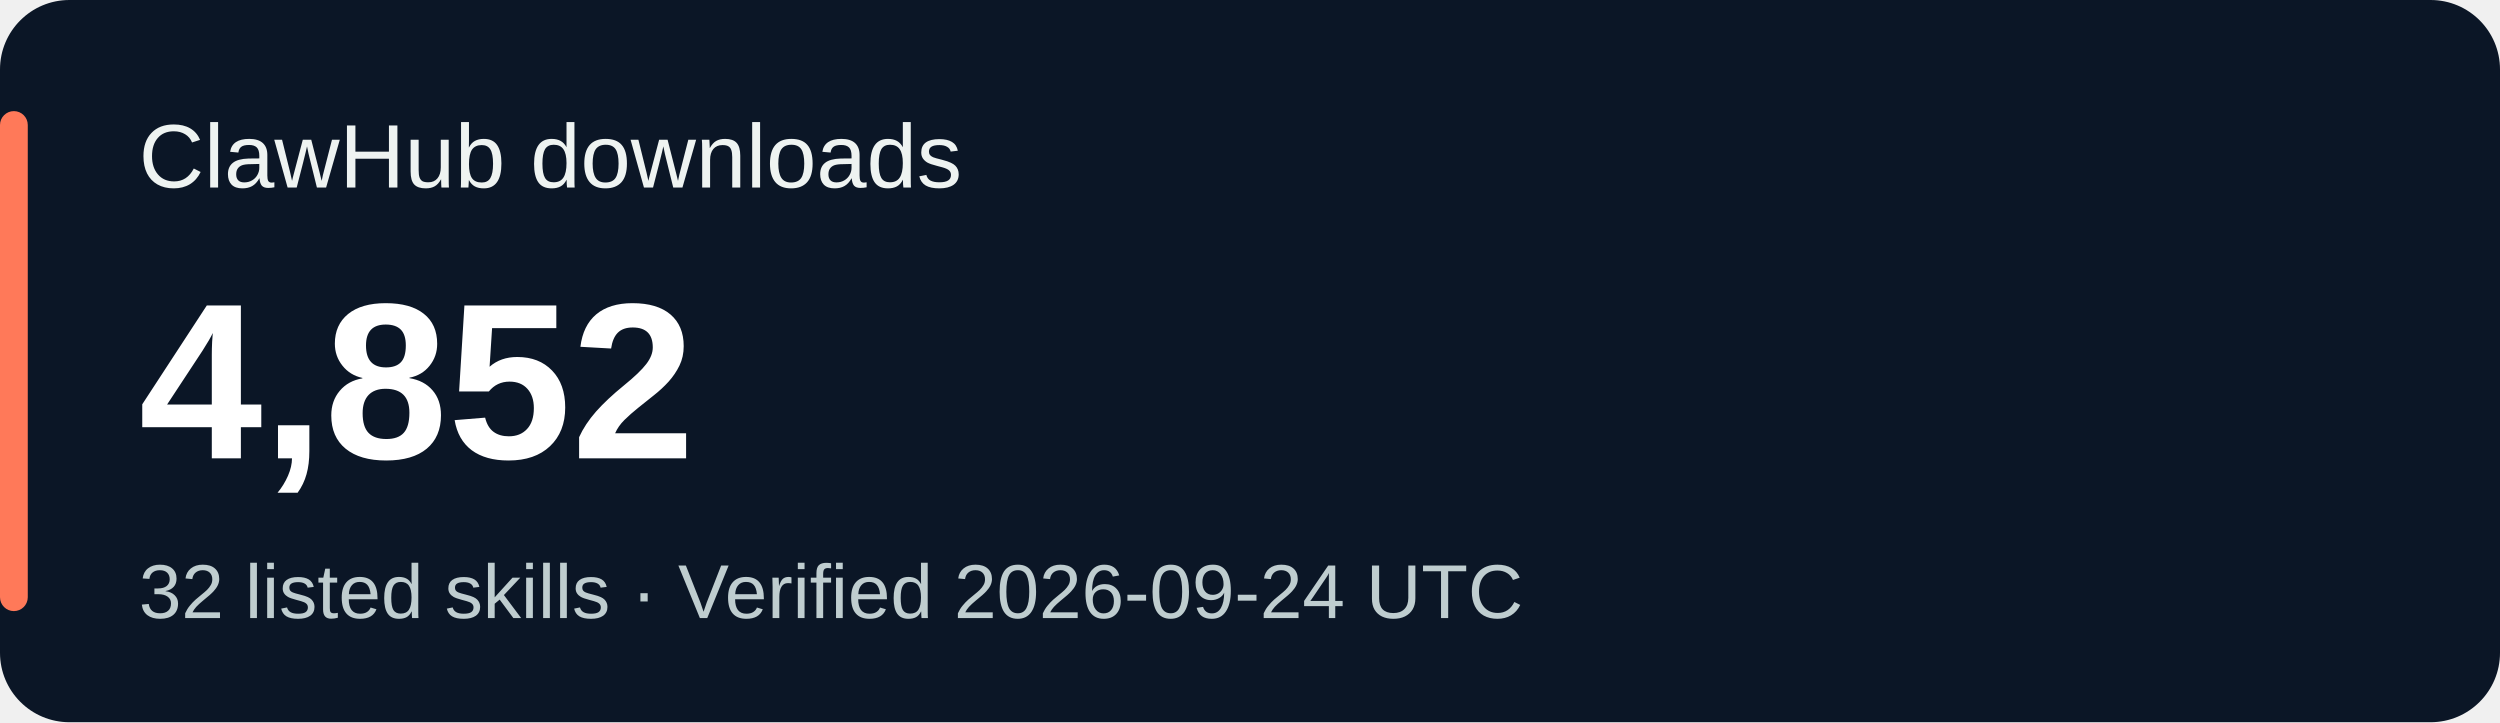
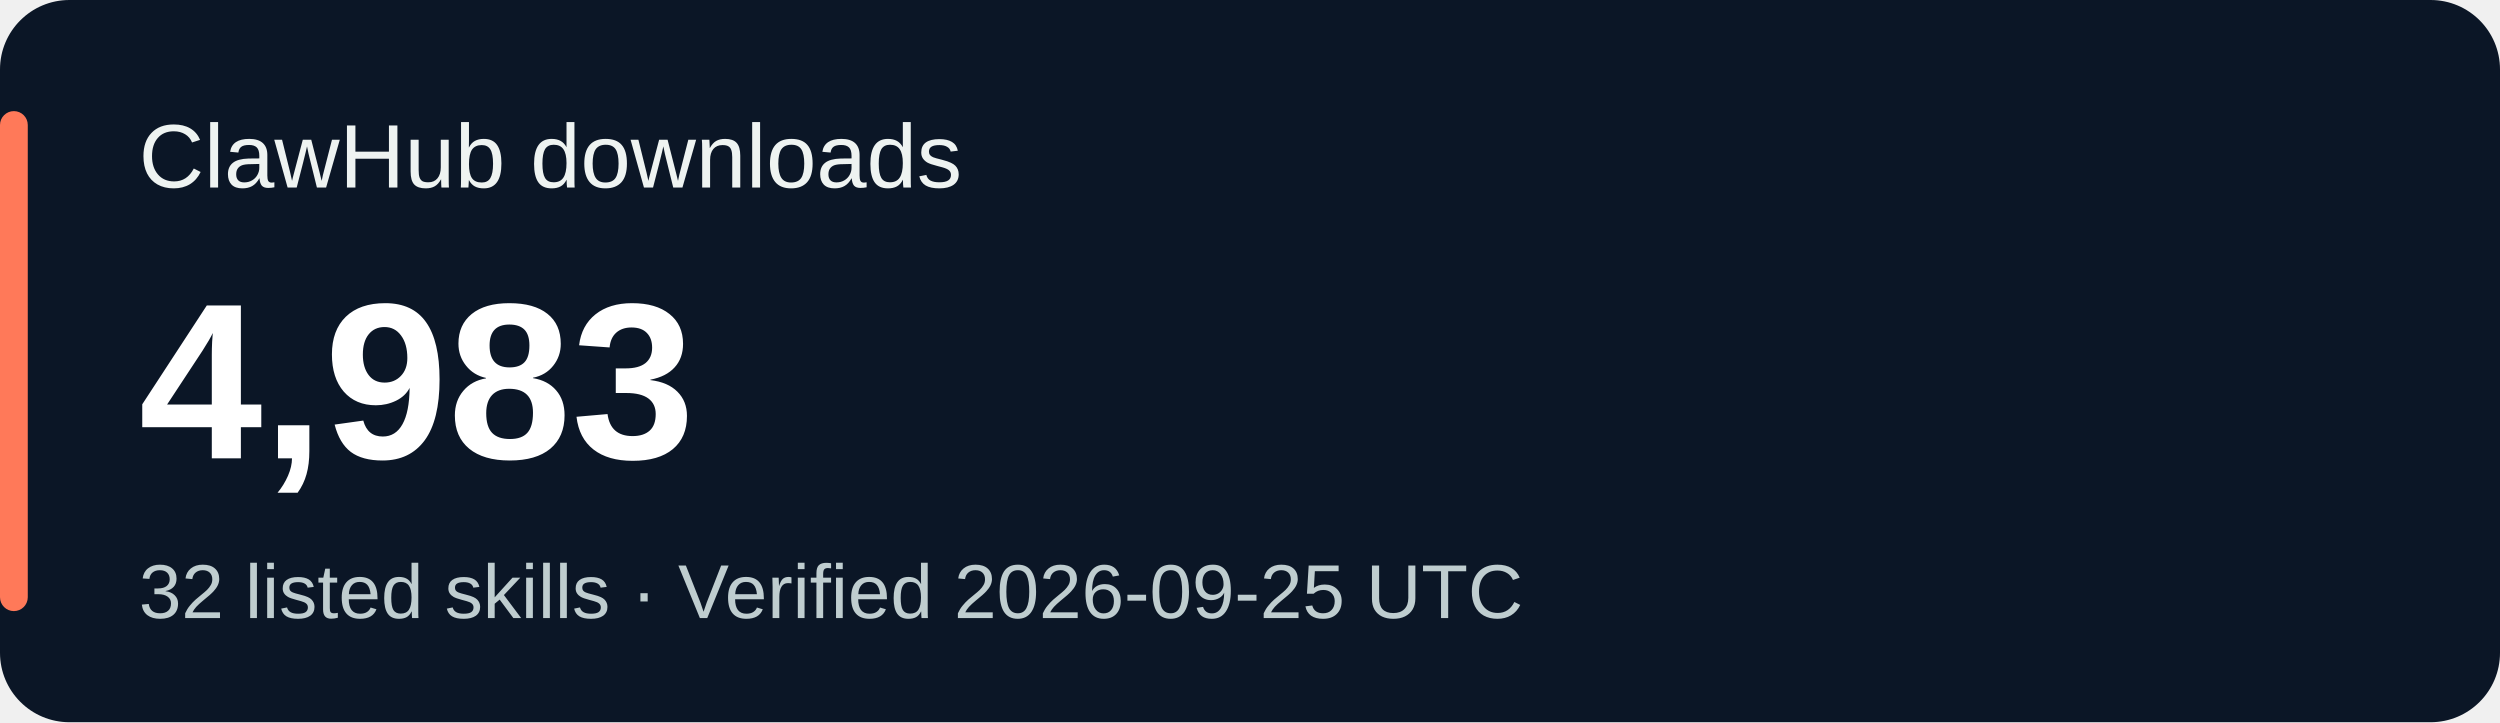
<svg xmlns="http://www.w3.org/2000/svg" width="360" height="104" viewBox="0 0 360 104" role="img" aria-labelledby="title desc">
  <rect width="360" height="104" rx="10" fill="#0b1626" />
  <rect x="0" y="16" width="4" height="72" rx="2" fill="#ff7959" />
  <g font-family="Verdana,Arial,sans-serif">
    <text x="20" y="27" fill="#eef3f1" font-size="13">ClawHub downloads</text>
-     <text x="20" y="66" fill="#ffffff" font-size="32" font-weight="700">4,852</text>
-     <text x="20" y="89" fill="#bfcdcf" font-size="11">32 listed skills · Verified 2026-09-24 UTC</text>
+     <text x="20" y="66" fill="#ffffff" font-size="32" font-weight="700">4,983</text>
+     <text x="20" y="89" fill="#bfcdcf" font-size="11">32 listed skills · Verified 2026-09-25 UTC</text>
  </g>
</svg>
